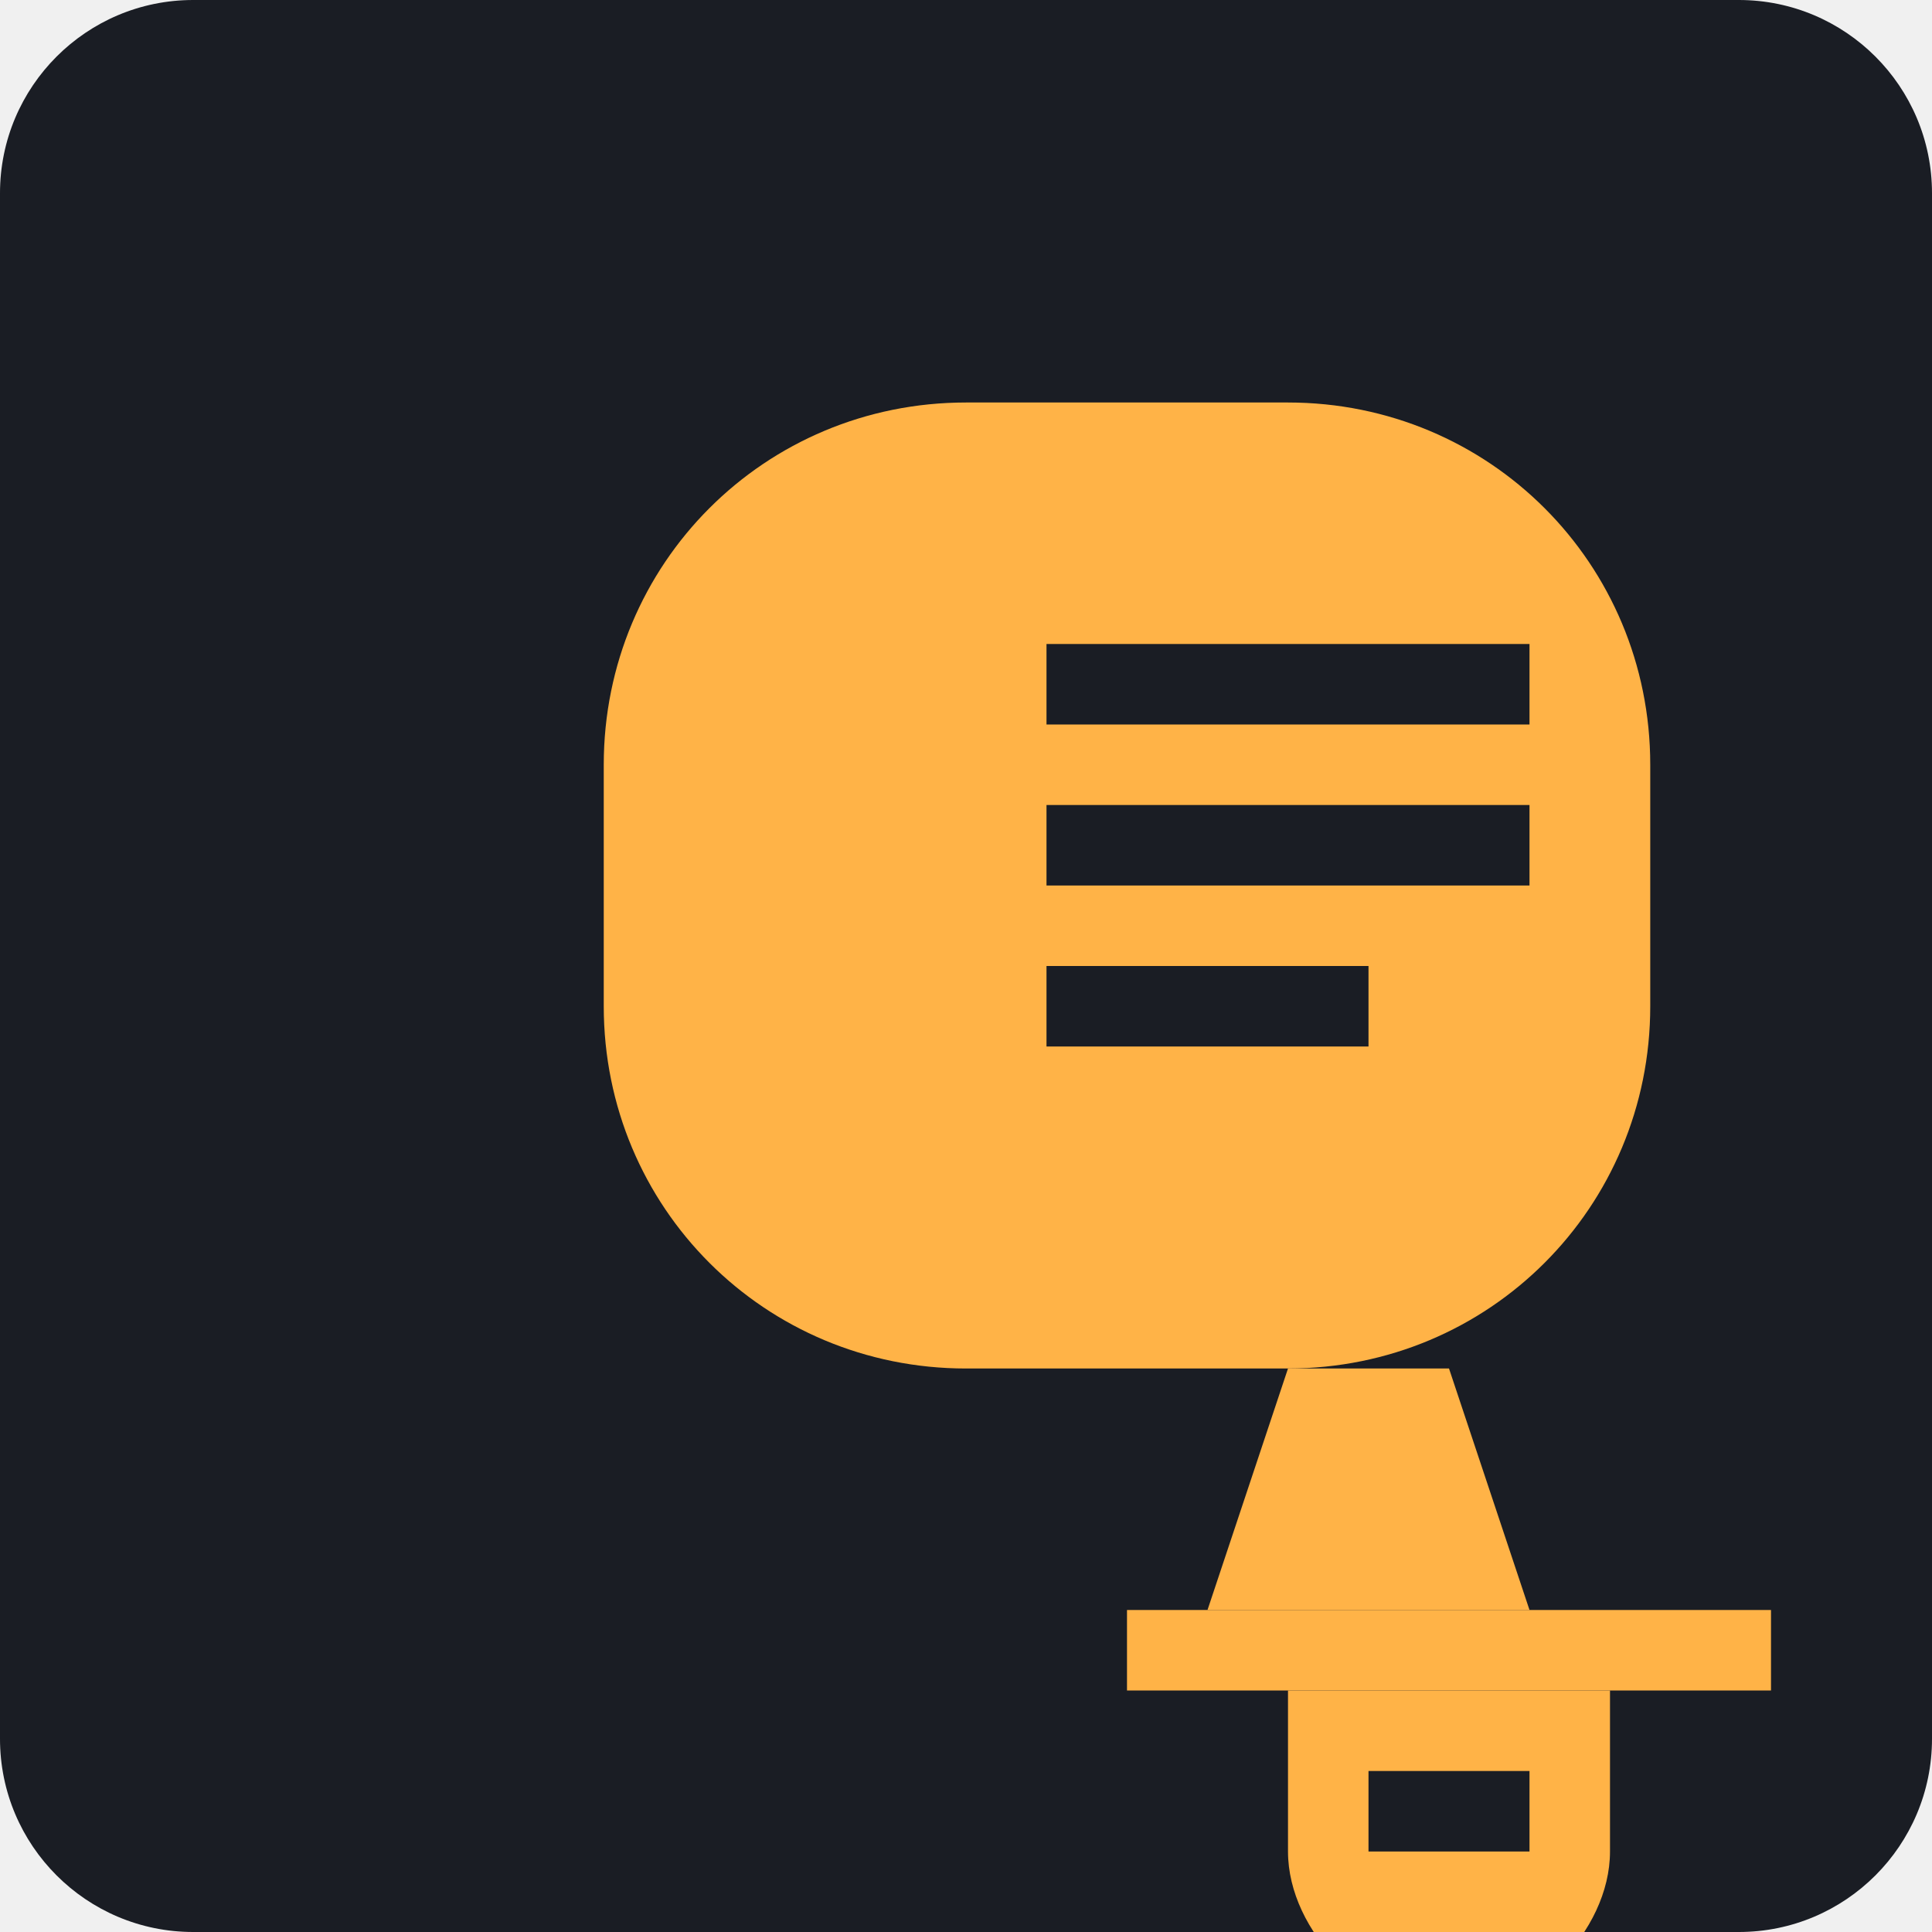
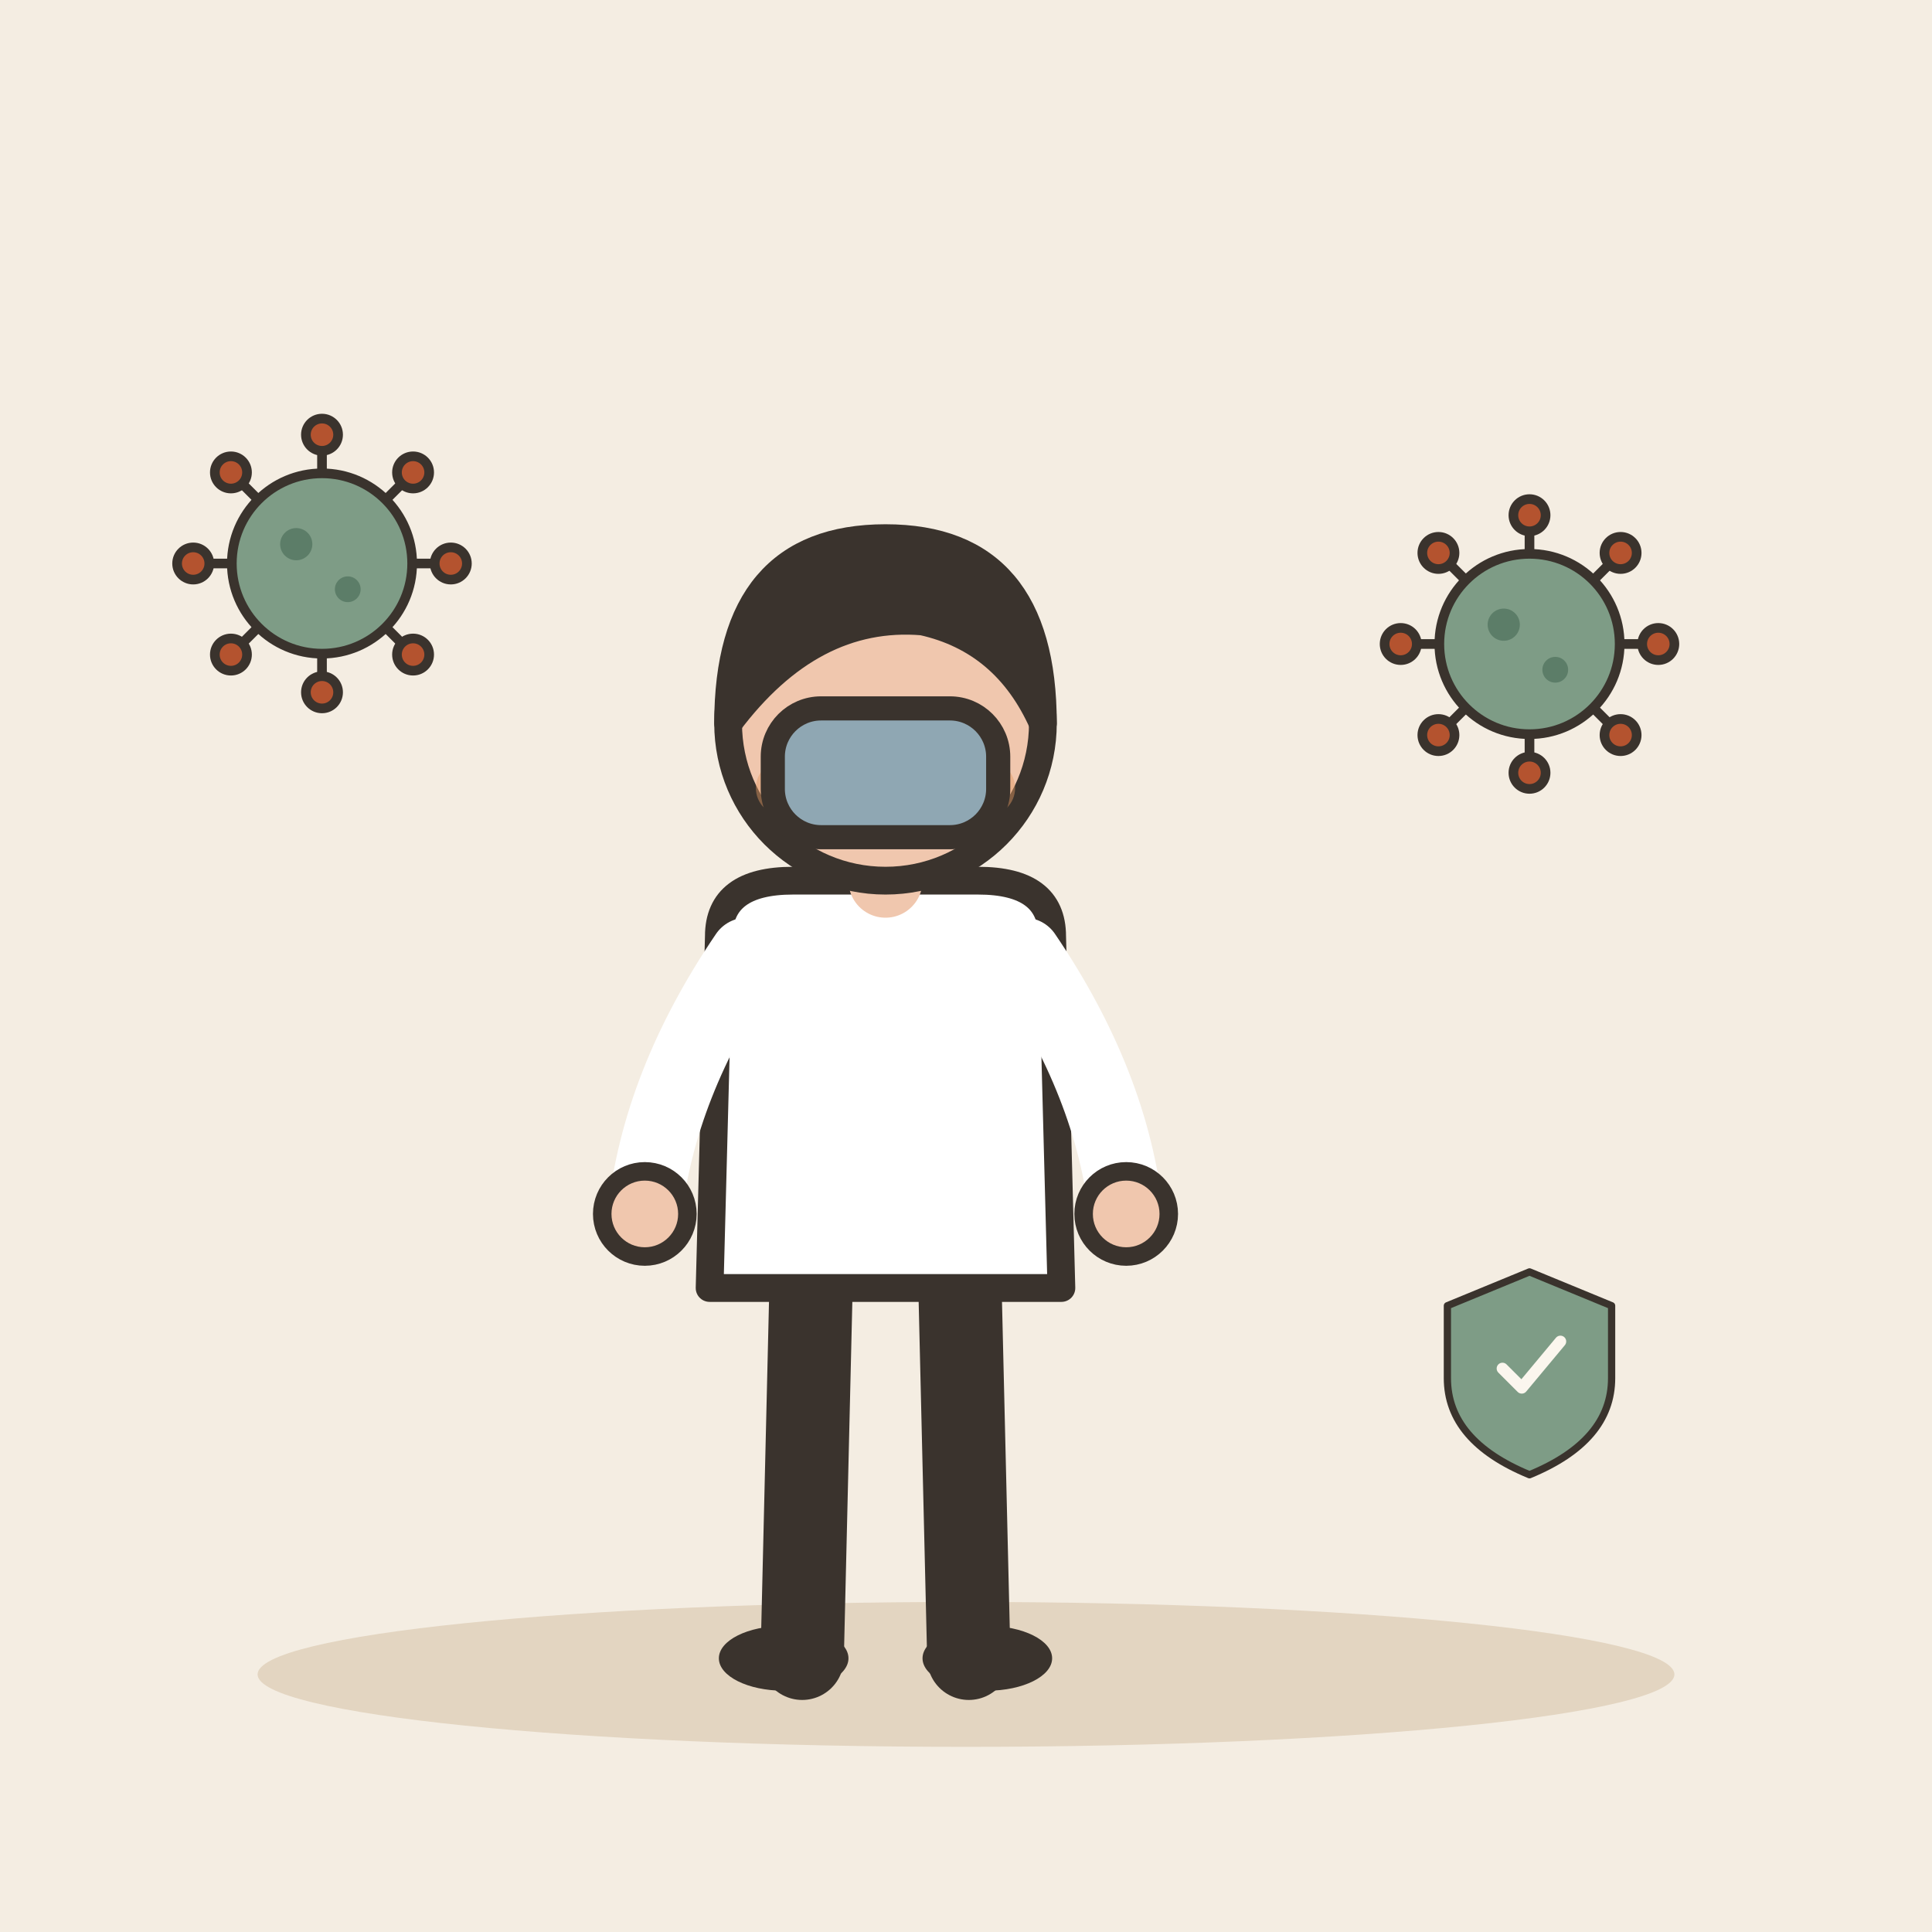
- <svg xmlns="http://www.w3.org/2000/svg" viewBox="0 0 240 240">
-   <rect width="240" height="240" rx="24" fill="#1A1D24" />
-   <g transform="translate(60, 40)">
-     <path d="M60 10C35 10 15 30 15 55v30c0 25 20 45 45 45h40c25 0 45-20 45-45V55c0-25-20-45-45-45H60z" fill="#FFB347" />
-     <path d="M70 40h60v10H70zM70 60h60v10H70zM70 80h40v10H70z" fill="#1A1D24" />
-     <path d="M100 130l-10 30h40l-10-30" fill="#FFB347" />
-     <path d="M80 160h80v10H80z" fill="#FFB347" />
-     <path d="M100 170h40v20c0 10-10 20-20 20s-20-10-20-20v-20z" fill="#FFB347" />
-     <path d="M110 180h20v10h-20z" fill="#1A1D24" />
+ <svg xmlns="http://www.w3.org/2000/svg" viewBox="0 0 240 240" data-style="editorial">
+   <rect width="240" height="240" fill="#F4EDE2" />
+   <ellipse cx="120" cy="208" rx="88" ry="9" fill="#E3D5C1" />
+   <g transform="translate(110 206) scale(1.15 1.15)">
+     <path d="M-8 -42L-9 0" stroke="#3A332D" stroke-width="9" stroke-linecap="round" fill="none" />
+     <path d="M8 -42L9 0" stroke="#3A332D" stroke-width="9" stroke-linecap="round" fill="none" />
+     <ellipse cx="-11" cy="0" rx="7" ry="3.5" fill="#3A332D" />
+     <ellipse cx="11" cy="0" rx="7" ry="3.5" fill="#3A332D" />
+     <path d="M-18 -78Q-18 -84 -10 -84L10 -84Q18 -84 18 -78L19 -40L-19 -40Z" fill="#FFFFFF" stroke="#3A332D" stroke-width="3" stroke-linecap="round" stroke-linejoin="round" />
+     <path d="M-15 -76Q-24.5 -62 -26 -48" fill="none" stroke="#FFFFFF" stroke-width="8" stroke-linecap="round" stroke-linejoin="round" />
+     <circle cx="-26" cy="-48" r="4.6" fill="#F0C7AE" stroke="#3A332D" stroke-linecap="round" stroke-linejoin="round" stroke-width="2" />
+     <path d="M15 -76Q24.5 -62 26 -48" fill="none" stroke="#FFFFFF" stroke-width="8" stroke-linecap="round" stroke-linejoin="round" />
+     <circle cx="26" cy="-48" r="4.6" fill="#F0C7AE" stroke="#3A332D" stroke-linecap="round" stroke-linejoin="round" stroke-width="2" />
+     <path d="M0 -84L0 -88" stroke="#F0C7AE" stroke-width="8" stroke-linecap="round" fill="none" />
+     <circle cx="0" cy="-101" r="17" fill="#F0C7AE" stroke="#3A332D" stroke-width="3" stroke-linecap="round" stroke-linejoin="round" />
+     <path d="M-17 -101Q-17 -121 0 -121Q17 -121 17 -101Q13 -110 4 -112Q-8 -113 -17 -101Z" fill="#3A332D" stroke="#3A332D" stroke-width="3" stroke-linecap="round" stroke-linejoin="round" />
+     <circle cx="-6" cy="-101" r="2.2" fill="#3A332D" />
+     <circle cx="6" cy="-101" r="2.2" fill="#3A332D" />
+     <path d="M-5 -93Q0 -88 5 -93" fill="none" stroke="#3A332D" stroke-width="2.4" stroke-linecap="round" stroke-linejoin="round" />
+     <circle cx="-11" cy="-94" r="3" fill="#E39A62" opacity="0.45" />
+     <circle cx="11" cy="-94" r="3" fill="#E39A62" opacity="0.45" />
+   </g>
+   <g transform="translate(110 98)">
+     <rect x="-14" y="-10" width="28" height="16" rx="6" fill="#8FA7B3" stroke="#3A332D" stroke-width="3" stroke-linecap="round" stroke-linejoin="round" />
+   </g>
+   <g transform="translate(40 70) scale(0.4 0.4)">
+     <path d="M26 0L38 0" stroke="#3A332D" stroke-width="3" stroke-linecap="round" fill="none" />
+     <circle cx="40" cy="0" r="5" fill="#B4532F" stroke="#3A332D" stroke-width="3" stroke-linecap="round" stroke-linejoin="round" />
+     <path d="M18.385 18.385L26.87 26.87" stroke="#3A332D" stroke-width="3" stroke-linecap="round" fill="none" />
+     <circle cx="28.284" cy="28.284" r="5" fill="#B4532F" stroke="#3A332D" stroke-width="3" stroke-linecap="round" stroke-linejoin="round" />
+     <path d="M1.59204e-15 26L2.32683e-15 38" stroke="#3A332D" stroke-width="3" stroke-linecap="round" fill="none" />
+     <circle cx="2.44929e-15" cy="40" r="5" fill="#B4532F" stroke="#3A332D" stroke-width="3" stroke-linecap="round" stroke-linejoin="round" />
+     <path d="M-18.385 18.385L-26.87 26.87" stroke="#3A332D" stroke-width="3" stroke-linecap="round" fill="none" />
+     <circle cx="-28.284" cy="28.284" r="5" fill="#B4532F" stroke="#3A332D" stroke-width="3" stroke-linecap="round" stroke-linejoin="round" />
+     <path d="M-26 3.18408e-15L-38 4.65366e-15" stroke="#3A332D" stroke-width="3" stroke-linecap="round" fill="none" />
+     <circle cx="-40" cy="4.89859e-15" r="5" fill="#B4532F" stroke="#3A332D" stroke-width="3" stroke-linecap="round" stroke-linejoin="round" />
+     <path d="M-18.385 -18.385L-26.87 -26.87" stroke="#3A332D" stroke-width="3" stroke-linecap="round" fill="none" />
+     <circle cx="-28.284" cy="-28.284" r="5" fill="#B4532F" stroke="#3A332D" stroke-width="3" stroke-linecap="round" stroke-linejoin="round" />
+     <path d="M-4.77612e-15 -26L-6.98049e-15 -38" stroke="#3A332D" stroke-width="3" stroke-linecap="round" fill="none" />
+     <circle cx="-7.34788e-15" cy="-40" r="5" fill="#B4532F" stroke="#3A332D" stroke-width="3" stroke-linecap="round" stroke-linejoin="round" />
+     <path d="M18.385 -18.385L26.87 -26.87" stroke="#3A332D" stroke-width="3" stroke-linecap="round" fill="none" />
+     <circle cx="28.284" cy="-28.284" r="5" fill="#B4532F" stroke="#3A332D" stroke-width="3" stroke-linecap="round" stroke-linejoin="round" />
+     <circle cx="0" cy="0" r="28" fill="#7E9C86" stroke="#3A332D" stroke-width="3" stroke-linecap="round" stroke-linejoin="round" />
+     <circle cx="-8" cy="-6" r="5" fill="#5C7D68" />
+     <circle cx="8" cy="8" r="4" fill="#5C7D68" />
+   </g>
+   <g transform="translate(190 80) scale(0.4 0.4)">
+     <path d="M26 0L38 0" stroke="#3A332D" stroke-width="3" stroke-linecap="round" fill="none" />
+     <circle cx="40" cy="0" r="5" fill="#B4532F" stroke="#3A332D" stroke-width="3" stroke-linecap="round" stroke-linejoin="round" />
+     <path d="M18.385 18.385L26.87 26.87" stroke="#3A332D" stroke-width="3" stroke-linecap="round" fill="none" />
+     <circle cx="28.284" cy="28.284" r="5" fill="#B4532F" stroke="#3A332D" stroke-width="3" stroke-linecap="round" stroke-linejoin="round" />
+     <path d="M1.59204e-15 26L2.32683e-15 38" stroke="#3A332D" stroke-width="3" stroke-linecap="round" fill="none" />
+     <circle cx="2.44929e-15" cy="40" r="5" fill="#B4532F" stroke="#3A332D" stroke-width="3" stroke-linecap="round" stroke-linejoin="round" />
+     <path d="M-18.385 18.385L-26.87 26.87" stroke="#3A332D" stroke-width="3" stroke-linecap="round" fill="none" />
+     <circle cx="-28.284" cy="28.284" r="5" fill="#B4532F" stroke="#3A332D" stroke-width="3" stroke-linecap="round" stroke-linejoin="round" />
+     <path d="M-26 3.18408e-15L-38 4.65366e-15" stroke="#3A332D" stroke-width="3" stroke-linecap="round" fill="none" />
+     <circle cx="-40" cy="4.89859e-15" r="5" fill="#B4532F" stroke="#3A332D" stroke-width="3" stroke-linecap="round" stroke-linejoin="round" />
+     <path d="M-18.385 -18.385L-26.87 -26.87" stroke="#3A332D" stroke-width="3" stroke-linecap="round" fill="none" />
+     <circle cx="-28.284" cy="-28.284" r="5" fill="#B4532F" stroke="#3A332D" stroke-width="3" stroke-linecap="round" stroke-linejoin="round" />
+     <path d="M-4.77612e-15 -26L-6.98049e-15 -38" stroke="#3A332D" stroke-width="3" stroke-linecap="round" fill="none" />
+     <circle cx="-7.34788e-15" cy="-40" r="5" fill="#B4532F" stroke="#3A332D" stroke-width="3" stroke-linecap="round" stroke-linejoin="round" />
+     <path d="M18.385 -18.385L26.87 -26.87" stroke="#3A332D" stroke-width="3" stroke-linecap="round" fill="none" />
+     <circle cx="28.284" cy="-28.284" r="5" fill="#B4532F" stroke="#3A332D" stroke-width="3" stroke-linecap="round" stroke-linejoin="round" />
+     <circle cx="0" cy="0" r="28" fill="#7E9C86" stroke="#3A332D" stroke-width="3" stroke-linecap="round" stroke-linejoin="round" />
+     <circle cx="-8" cy="-6" r="5" fill="#5C7D68" />
+     <circle cx="8" cy="8" r="4" fill="#5C7D68" />
+   </g>
+   <g transform="translate(190 170) scale(0.3 0.3)">
+     <path d="M0 -40L34 -26L34 4Q34 30 0 44Q-34 30 -34 4L-34 -26Z" fill="#7E9C86" stroke="#3A332D" stroke-width="3" stroke-linecap="round" stroke-linejoin="round" />
+     <g transform="translate(0 0) scale(0.8 0.8)">
+       <path d="M-14 0l10 10l20 -24" fill="none" stroke="#FBF6EE" stroke-width="6" stroke-linecap="round" stroke-linejoin="round" />
+     </g>
  </g>
</svg>
